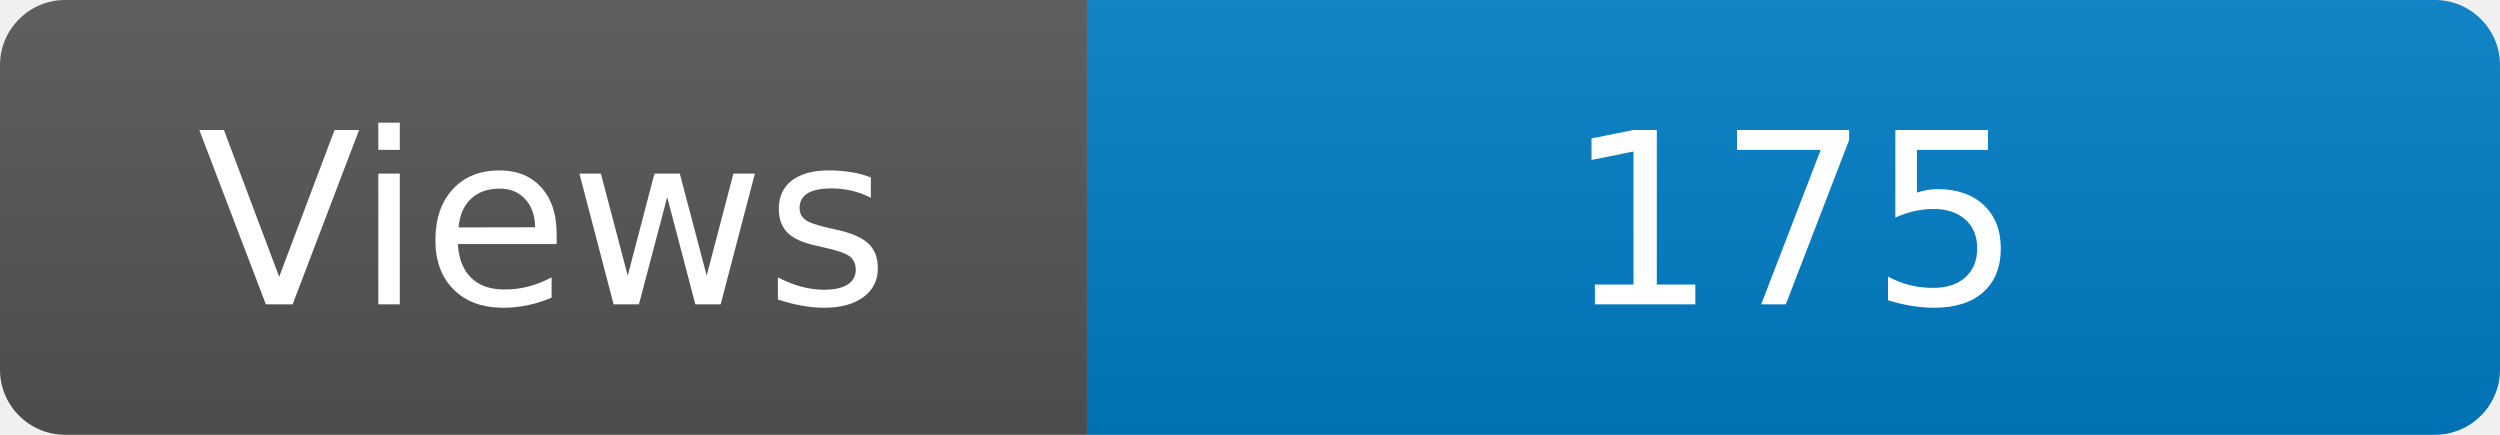
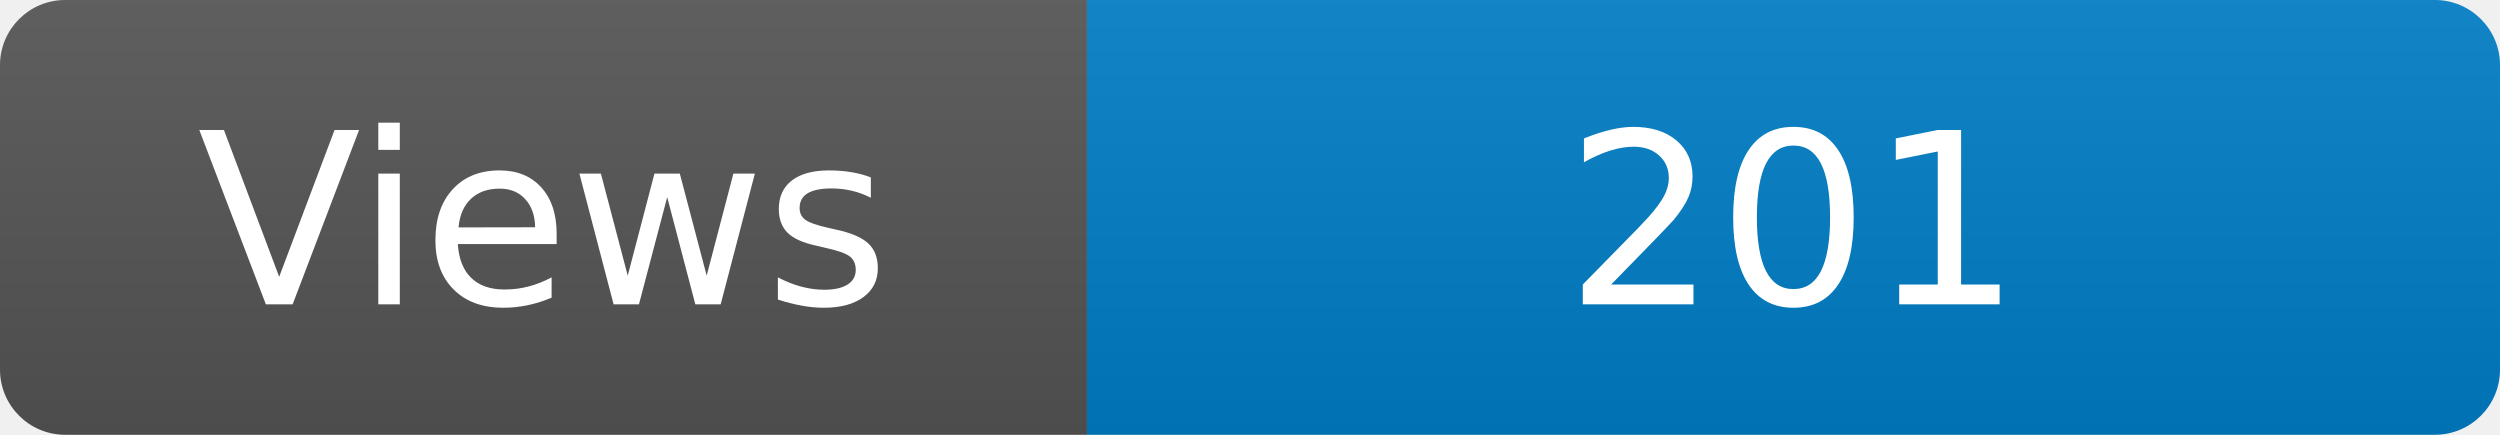
<svg xmlns="http://www.w3.org/2000/svg" width="115" height="20" role="img" aria-label="Maintained?: yes">
  <linearGradient id="s" x2="0" y2="100%">
    <stop offset="0" stop-color="#bbb" stop-opacity=".1" />
    <stop offset="1" stop-opacity=".1" />
  </linearGradient>
  <clipPath id="r">
    <rect width="115" height="20" rx="3" fill="#fff" />
  </clipPath>
  <g clip-path="url(#r)">
    <rect width="50" height="20" fill="#555" />
    <rect x="50" width="160" height="20" fill="#007ec6" />
    <rect width="115" height="20" fill="url(#s)" />
  </g>
  <g fill="#fff" text-anchor="middle" font-family="Verdana,Geneva,DejaVu Sans,sans-serif" font-size="110">
    <text x="250" y="140" transform="scale(.1)" fill="#fff">Views</text>
-     <text x="825" y="140" transform="scale(.1)" fill="#fff">175</text>
+     <text x="825" y="140" transform="scale(.1)" fill="#fff">201</text>
  </g>
</svg>
